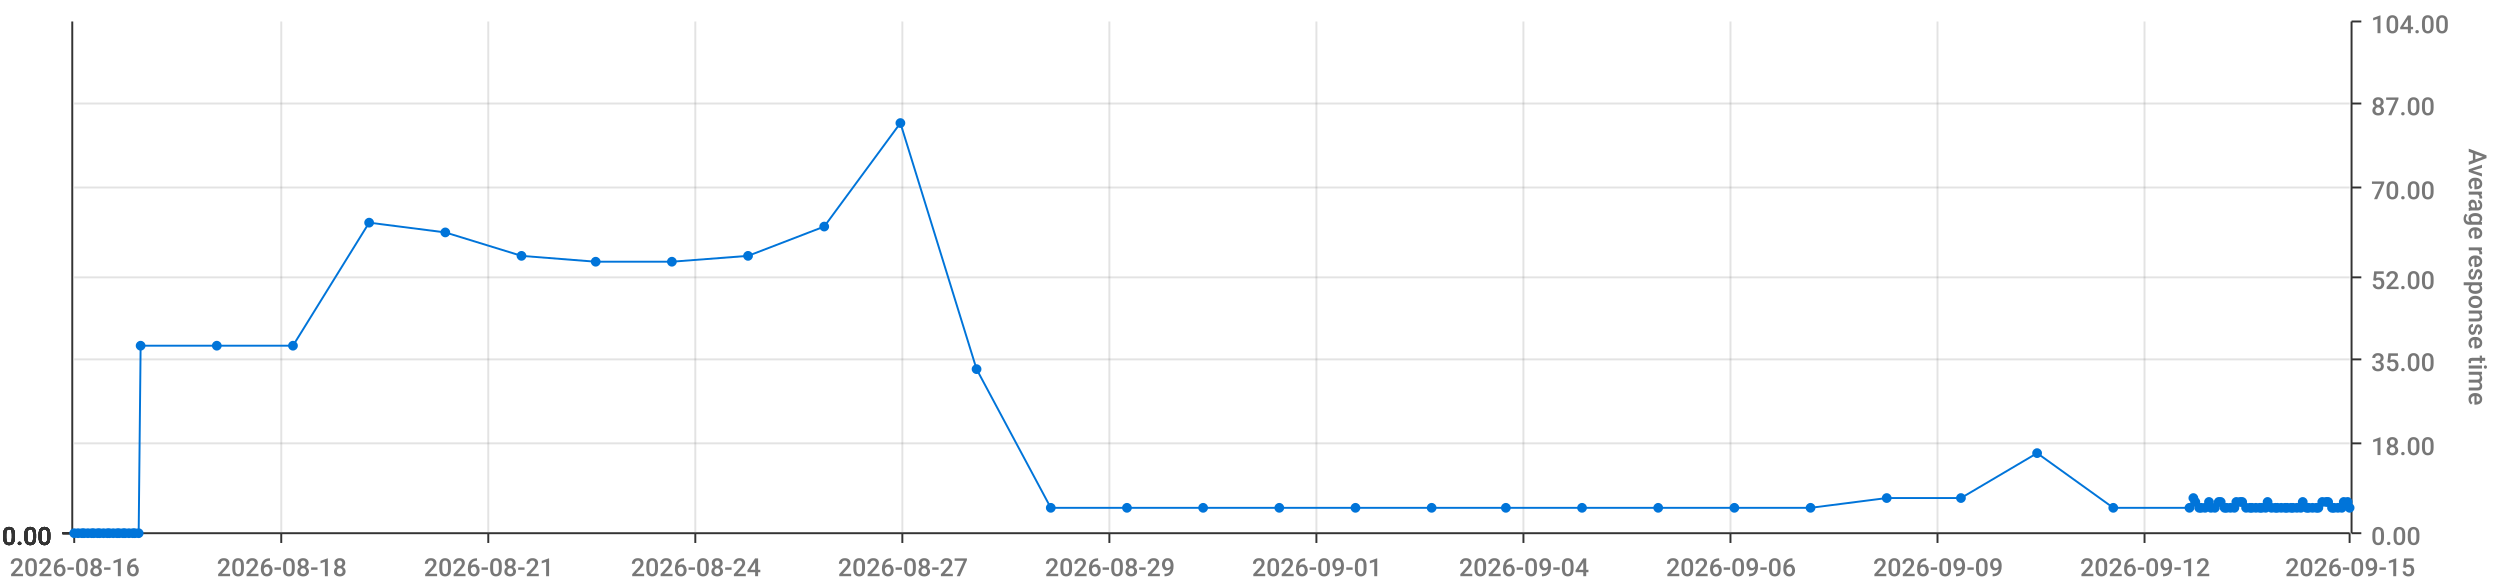
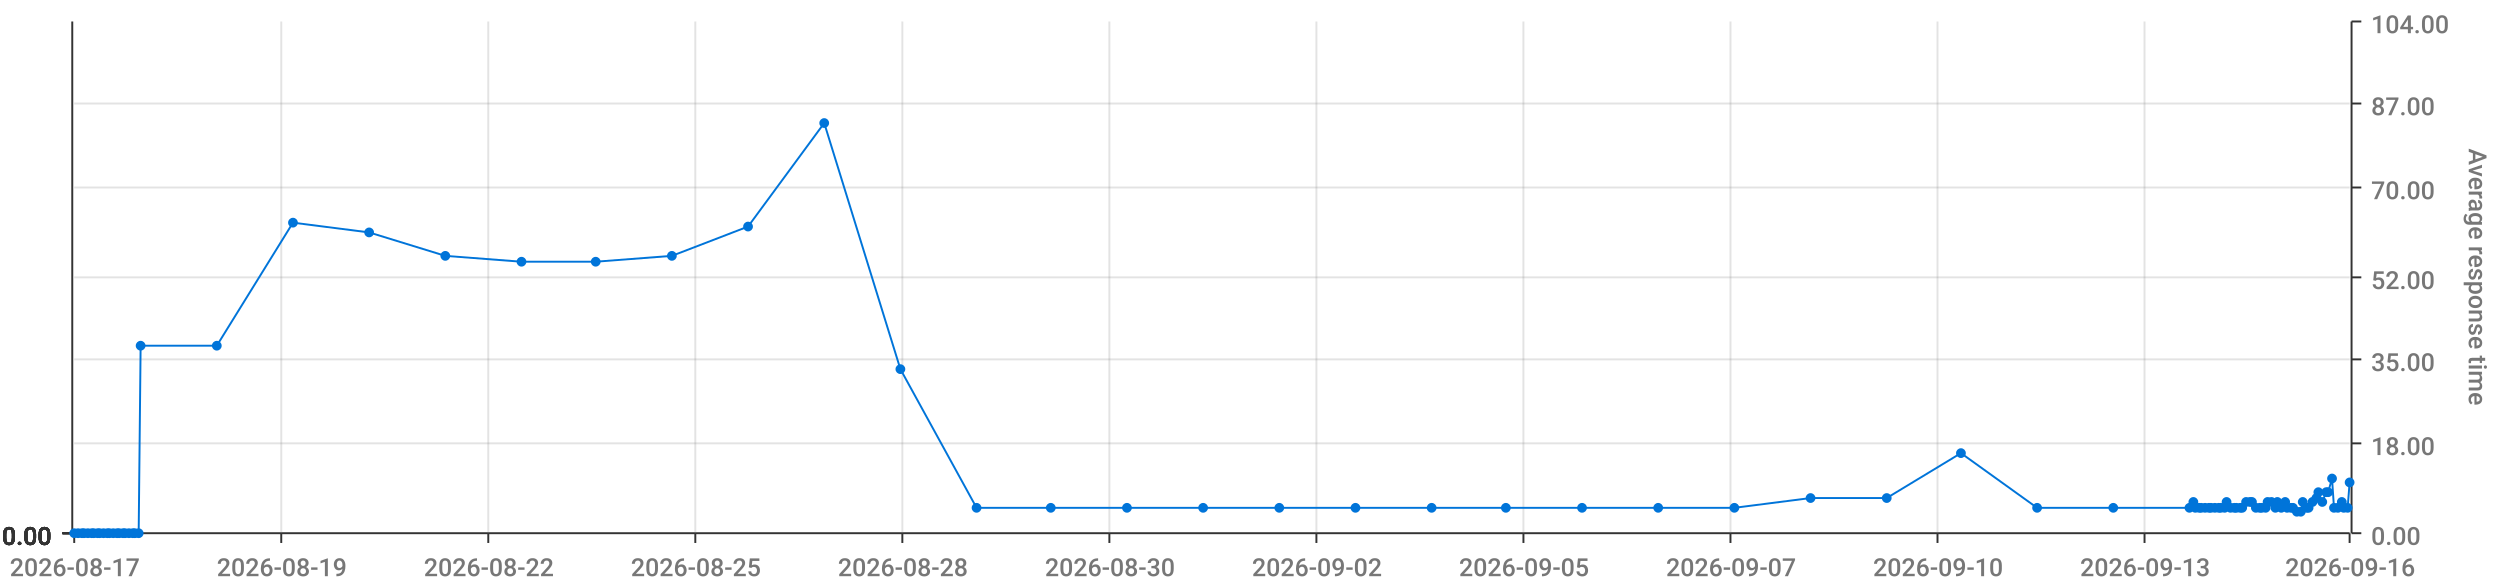
<svg xmlns="http://www.w3.org/2000/svg" viewBox="0 0 1280 300">
  <path d="M 0 0 L 1280 0 L 1280 300 L 0 300 L 0 0" style="stroke-width:0;stroke:rgba(255,255,255,1.0);fill:rgba(255,255,255,0.0)" />
  <path d="M 38 11 L 1203 11 L 1203 273 L 38 273 L 38 11" style="stroke-width:0;stroke:rgba(255,255,255,1.0);fill:rgba(255,255,255,0.0)" />
  <path d="M 38 273 L 1203 273" style="stroke-width:1;stroke:rgba(51,51,51,1.0);fill:rgba(255,255,255,0.0)" />
  <path d="M 38 273 L 38 278" style="stroke-width:1;stroke:rgba(51,51,51,1.0);fill:rgba(255,255,255,0.0)" />
-   <text x="5" y="295" style="stroke-width:0;stroke:none;fill:rgba(119,119,119,1.0);font-size:12.8px;font-family:'Roboto Medium',sans-serif">2026-08-16</text>
+   <text x="5" y="295" style="stroke-width:0;stroke:none;fill:rgba(119,119,119,1.0);font-size:12.8px;font-family:'Roboto Medium',sans-serif">2026-08-17</text>
  <path d="M 144 273 L 144 278" style="stroke-width:1;stroke:rgba(51,51,51,1.0);fill:rgba(255,255,255,0.0)" />
-   <text x="111" y="295" style="stroke-width:0;stroke:none;fill:rgba(119,119,119,1.0);font-size:12.8px;font-family:'Roboto Medium',sans-serif">2026-08-18</text>
+   <text x="111" y="295" style="stroke-width:0;stroke:none;fill:rgba(119,119,119,1.0);font-size:12.8px;font-family:'Roboto Medium',sans-serif">2026-08-19</text>
  <path d="M 250 273 L 250 278" style="stroke-width:1;stroke:rgba(51,51,51,1.0);fill:rgba(255,255,255,0.0)" />
-   <text x="217" y="295" style="stroke-width:0;stroke:none;fill:rgba(119,119,119,1.0);font-size:12.8px;font-family:'Roboto Medium',sans-serif">2026-08-21</text>
+   <text x="217" y="295" style="stroke-width:0;stroke:none;fill:rgba(119,119,119,1.0);font-size:12.8px;font-family:'Roboto Medium',sans-serif">2026-08-22</text>
  <path d="M 356 273 L 356 278" style="stroke-width:1;stroke:rgba(51,51,51,1.0);fill:rgba(255,255,255,0.0)" />
-   <text x="323" y="295" style="stroke-width:0;stroke:none;fill:rgba(119,119,119,1.0);font-size:12.8px;font-family:'Roboto Medium',sans-serif">2026-08-24</text>
+   <text x="323" y="295" style="stroke-width:0;stroke:none;fill:rgba(119,119,119,1.0);font-size:12.8px;font-family:'Roboto Medium',sans-serif">2026-08-25</text>
  <path d="M 462 273 L 462 278" style="stroke-width:1;stroke:rgba(51,51,51,1.0);fill:rgba(255,255,255,0.0)" />
-   <text x="429" y="295" style="stroke-width:0;stroke:none;fill:rgba(119,119,119,1.0);font-size:12.8px;font-family:'Roboto Medium',sans-serif">2026-08-27</text>
+   <text x="429" y="295" style="stroke-width:0;stroke:none;fill:rgba(119,119,119,1.0);font-size:12.8px;font-family:'Roboto Medium',sans-serif">2026-08-28</text>
  <path d="M 568 273 L 568 278" style="stroke-width:1;stroke:rgba(51,51,51,1.0);fill:rgba(255,255,255,0.0)" />
-   <text x="535" y="295" style="stroke-width:0;stroke:none;fill:rgba(119,119,119,1.0);font-size:12.8px;font-family:'Roboto Medium',sans-serif">2026-08-29</text>
+   <text x="535" y="295" style="stroke-width:0;stroke:none;fill:rgba(119,119,119,1.0);font-size:12.8px;font-family:'Roboto Medium',sans-serif">2026-08-30</text>
  <path d="M 674 273 L 674 278" style="stroke-width:1;stroke:rgba(51,51,51,1.0);fill:rgba(255,255,255,0.0)" />
-   <text x="641" y="295" style="stroke-width:0;stroke:none;fill:rgba(119,119,119,1.0);font-size:12.8px;font-family:'Roboto Medium',sans-serif">2026-09-01</text>
+   <text x="641" y="295" style="stroke-width:0;stroke:none;fill:rgba(119,119,119,1.0);font-size:12.8px;font-family:'Roboto Medium',sans-serif">2026-09-02</text>
  <path d="M 780 273 L 780 278" style="stroke-width:1;stroke:rgba(51,51,51,1.0);fill:rgba(255,255,255,0.0)" />
-   <text x="747" y="295" style="stroke-width:0;stroke:none;fill:rgba(119,119,119,1.0);font-size:12.8px;font-family:'Roboto Medium',sans-serif">2026-09-04</text>
+   <text x="747" y="295" style="stroke-width:0;stroke:none;fill:rgba(119,119,119,1.0);font-size:12.8px;font-family:'Roboto Medium',sans-serif">2026-09-05</text>
  <path d="M 886 273 L 886 278" style="stroke-width:1;stroke:rgba(51,51,51,1.0);fill:rgba(255,255,255,0.0)" />
-   <text x="853" y="295" style="stroke-width:0;stroke:none;fill:rgba(119,119,119,1.0);font-size:12.8px;font-family:'Roboto Medium',sans-serif">2026-09-06</text>
+   <text x="853" y="295" style="stroke-width:0;stroke:none;fill:rgba(119,119,119,1.0);font-size:12.8px;font-family:'Roboto Medium',sans-serif">2026-09-07</text>
  <path d="M 992 273 L 992 278" style="stroke-width:1;stroke:rgba(51,51,51,1.0);fill:rgba(255,255,255,0.0)" />
-   <text x="959" y="295" style="stroke-width:0;stroke:none;fill:rgba(119,119,119,1.0);font-size:12.8px;font-family:'Roboto Medium',sans-serif">2026-09-09</text>
+   <text x="959" y="295" style="stroke-width:0;stroke:none;fill:rgba(119,119,119,1.0);font-size:12.8px;font-family:'Roboto Medium',sans-serif">2026-09-10</text>
  <path d="M 1098 273 L 1098 278" style="stroke-width:1;stroke:rgba(51,51,51,1.0);fill:rgba(255,255,255,0.0)" />
-   <text x="1065" y="295" style="stroke-width:0;stroke:none;fill:rgba(119,119,119,1.0);font-size:12.8px;font-family:'Roboto Medium',sans-serif">2026-09-12</text>
+   <text x="1065" y="295" style="stroke-width:0;stroke:none;fill:rgba(119,119,119,1.0);font-size:12.8px;font-family:'Roboto Medium',sans-serif">2026-09-13</text>
  <path d="M 1203 273 L 1203 278" style="stroke-width:1;stroke:rgba(51,51,51,1.0);fill:rgba(255,255,255,0.0)" />
-   <text x="1170" y="295" style="stroke-width:0;stroke:none;fill:rgba(119,119,119,1.0);font-size:12.8px;font-family:'Roboto Medium',sans-serif">2026-09-15</text>
+   <text x="1170" y="295" style="stroke-width:0;stroke:none;fill:rgba(119,119,119,1.0);font-size:12.8px;font-family:'Roboto Medium',sans-serif">2026-09-16</text>
  <path d="M 144 273 L 144 11" style="stroke-width:1;stroke:rgba(119,119,119,0.2);fill:none" />
  <path d="M 250 273 L 250 11" style="stroke-width:1;stroke:rgba(119,119,119,0.2);fill:none" />
  <path d="M 356 273 L 356 11" style="stroke-width:1;stroke:rgba(119,119,119,0.2);fill:none" />
  <path d="M 462 273 L 462 11" style="stroke-width:1;stroke:rgba(119,119,119,0.2);fill:none" />
  <path d="M 568 273 L 568 11" style="stroke-width:1;stroke:rgba(119,119,119,0.2);fill:none" />
  <path d="M 674 273 L 674 11" style="stroke-width:1;stroke:rgba(119,119,119,0.2);fill:none" />
  <path d="M 780 273 L 780 11" style="stroke-width:1;stroke:rgba(119,119,119,0.2);fill:none" />
  <path d="M 886 273 L 886 11" style="stroke-width:1;stroke:rgba(119,119,119,0.2);fill:none" />
  <path d="M 992 273 L 992 11" style="stroke-width:1;stroke:rgba(119,119,119,0.2);fill:none" />
  <path d="M 1098 273 L 1098 11" style="stroke-width:1;stroke:rgba(119,119,119,0.2);fill:none" />
  <path d="M 1204 273 L 1204 11" style="stroke-width:1;stroke:rgba(51,51,51,1.0);fill:rgba(255,255,255,0.0)" />
  <path d="M 1204 273 L 1209 273" style="stroke-width:1;stroke:rgba(51,51,51,1.0);fill:rgba(255,255,255,0.0)" />
  <text x="1214" y="279" style="stroke-width:0;stroke:none;fill:rgba(119,119,119,1.0);font-size:12.8px;font-family:'Roboto Medium',sans-serif">0.00</text>
  <path d="M 1204 227 L 1209 227" style="stroke-width:1;stroke:rgba(51,51,51,1.0);fill:rgba(255,255,255,0.0)" />
  <text x="1214" y="233" style="stroke-width:0;stroke:none;fill:rgba(119,119,119,1.0);font-size:12.8px;font-family:'Roboto Medium',sans-serif">18.00</text>
  <path d="M 1204 184 L 1209 184" style="stroke-width:1;stroke:rgba(51,51,51,1.0);fill:rgba(255,255,255,0.0)" />
  <text x="1214" y="190" style="stroke-width:0;stroke:none;fill:rgba(119,119,119,1.0);font-size:12.8px;font-family:'Roboto Medium',sans-serif">35.00</text>
  <path d="M 1204 142 L 1209 142" style="stroke-width:1;stroke:rgba(51,51,51,1.0);fill:rgba(255,255,255,0.0)" />
  <text x="1214" y="148" style="stroke-width:0;stroke:none;fill:rgba(119,119,119,1.0);font-size:12.8px;font-family:'Roboto Medium',sans-serif">52.00</text>
  <path d="M 1204 96 L 1209 96" style="stroke-width:1;stroke:rgba(51,51,51,1.0);fill:rgba(255,255,255,0.0)" />
  <text x="1214" y="102" style="stroke-width:0;stroke:none;fill:rgba(119,119,119,1.0);font-size:12.8px;font-family:'Roboto Medium',sans-serif">70.00</text>
  <path d="M 1204 53 L 1209 53" style="stroke-width:1;stroke:rgba(51,51,51,1.0);fill:rgba(255,255,255,0.0)" />
  <text x="1214" y="59" style="stroke-width:0;stroke:none;fill:rgba(119,119,119,1.0);font-size:12.8px;font-family:'Roboto Medium',sans-serif">87.00</text>
  <path d="M 1204 11 L 1209 11" style="stroke-width:1;stroke:rgba(51,51,51,1.0);fill:rgba(255,255,255,0.0)" />
  <text x="1214" y="17" style="stroke-width:0;stroke:none;fill:rgba(119,119,119,1.0);font-size:12.8px;font-family:'Roboto Medium',sans-serif">104.00</text>
  <text x="1264" y="76" style="stroke-width:0;stroke:none;fill:rgba(119,119,119,1.0);font-size:12.8px;font-family:'Roboto Medium',sans-serif" transform="rotate(90.00,1264,76)">Average response time</text>
  <path d="M 38 273 L 1203 273" style="stroke-width:0;stroke:rgba(255,255,255,0.0);fill:none" />
  <path d="M 38 227 L 1203 227" style="stroke-width:1;stroke:rgba(119,119,119,0.2);fill:none" />
  <path d="M 38 184 L 1203 184" style="stroke-width:1;stroke:rgba(119,119,119,0.2);fill:none" />
  <path d="M 38 142 L 1203 142" style="stroke-width:1;stroke:rgba(119,119,119,0.2);fill:none" />
  <path d="M 38 96 L 1203 96" style="stroke-width:1;stroke:rgba(119,119,119,0.2);fill:none" />
  <path d="M 38 53 L 1203 53" style="stroke-width:1;stroke:rgba(119,119,119,0.2);fill:none" />
  <path d="M 37 273 L 37 11" style="stroke-width:1;stroke:rgba(51,51,51,1.0);fill:rgba(255,255,255,0.0)" />
  <path d="M 37 273 L 32 273" style="stroke-width:1;stroke:rgba(51,51,51,1.0);fill:rgba(255,255,255,0.0)" />
  <text x="1" y="279" style="stroke-width:0;stroke:none;fill:rgba(51,51,51,1.0);font-size:12.8px;font-family:'Roboto Medium',sans-serif">0.00</text>
  <path d="M 37 273 L 32 273" style="stroke-width:1;stroke:rgba(51,51,51,1.0);fill:rgba(255,255,255,0.0)" />
  <text x="1" y="279" style="stroke-width:0;stroke:none;fill:rgba(51,51,51,1.0);font-size:12.8px;font-family:'Roboto Medium',sans-serif">0.00</text>
  <path d="M 37 273 L 32 273" style="stroke-width:1;stroke:rgba(51,51,51,1.0);fill:rgba(255,255,255,0.0)" />
  <text x="1" y="279" style="stroke-width:0;stroke:none;fill:rgba(51,51,51,1.0);font-size:12.8px;font-family:'Roboto Medium',sans-serif">0.00</text>
  <path d="M 37 273 L 32 273" style="stroke-width:1;stroke:rgba(51,51,51,1.0);fill:rgba(255,255,255,0.0)" />
  <text x="1" y="279" style="stroke-width:0;stroke:none;fill:rgba(51,51,51,1.0);font-size:12.8px;font-family:'Roboto Medium',sans-serif">0.00</text>
  <path d="M 37 273 L 32 273" style="stroke-width:1;stroke:rgba(51,51,51,1.0);fill:rgba(255,255,255,0.0)" />
  <text x="1" y="279" style="stroke-width:0;stroke:none;fill:rgba(51,51,51,1.0);font-size:12.8px;font-family:'Roboto Medium',sans-serif">0.00</text>
  <path d="M 37 273 L 32 273" style="stroke-width:1;stroke:rgba(51,51,51,1.0);fill:rgba(255,255,255,0.0)" />
  <text x="1" y="279" style="stroke-width:0;stroke:none;fill:rgba(51,51,51,1.0);font-size:12.8px;font-family:'Roboto Medium',sans-serif">0.00</text>
  <path d="M 37 273 L 32 273" style="stroke-width:1;stroke:rgba(51,51,51,1.0);fill:rgba(255,255,255,0.0)" />
  <text x="1" y="279" style="stroke-width:0;stroke:none;fill:rgba(51,51,51,1.0);font-size:12.8px;font-family:'Roboto Medium',sans-serif">0.00</text>
  <path d="M 38 273 L 1203 273" style="stroke-width:0;stroke:rgba(255,255,255,0.0);fill:none" />
  <path d="M 38 273 L 1203 273" style="stroke-width:0;stroke:rgba(255,255,255,0.0);fill:none" />
  <path d="M 38 273 L 1203 273" style="stroke-width:0;stroke:rgba(255,255,255,0.0);fill:none" />
  <path d="M 38 273 L 1203 273" style="stroke-width:0;stroke:rgba(255,255,255,0.0);fill:none" />
  <path d="M 38 273 L 1203 273" style="stroke-width:0;stroke:rgba(255,255,255,0.0);fill:none" />
  <path d="M 38 273 L 1203 273" style="stroke-width:0;stroke:rgba(255,255,255,0.0);fill:none" />
-   <path d="M 38 273 L 40 273 L 42 273 L 43 273 L 45 273 L 47 273 L 48 273 L 50 273 L 51 273 L 53 273 L 55 273 L 56 273 L 58 273 L 60 273 L 61 273 L 63 273 L 64 273 L 66 273 L 68 273 L 69 273 L 71 273 L 72 177 L 111 177 L 150 177 L 189 114 L 228 119 L 267 131 L 305 134 L 344 134 L 383 131 L 422 116 L 461 63 L 500 189 L 538 260 L 577 260 L 616 260 L 655 260 L 694 260 L 733 260 L 771 260 L 810 260 L 849 260 L 888 260 L 927 260 L 966 255 L 1004 255 L 1043 232 L 1082 260 L 1121 260 L 1123 255 L 1124 257 L 1126 260 L 1127 260 L 1129 260 L 1131 257 L 1132 260 L 1134 260 L 1136 257 L 1137 257 L 1139 260 L 1140 260 L 1142 260 L 1144 260 L 1145 257 L 1147 257 L 1148 257 L 1150 260 L 1152 260 L 1153 260 L 1155 260 L 1157 260 L 1158 260 L 1160 260 L 1161 257 L 1163 260 L 1165 260 L 1166 260 L 1168 260 L 1170 260 L 1171 260 L 1173 260 L 1174 260 L 1176 260 L 1178 260 L 1179 257 L 1181 260 L 1182 260 L 1184 260 L 1186 260 L 1187 260 L 1189 257 L 1191 257 L 1192 257 L 1194 260 L 1195 260 L 1197 260 L 1199 260 L 1200 257 L 1202 257 L 1203 260" style="stroke-width:1;stroke:rgba(0,116,217,1.0);fill:rgba(255,255,255,0.0)" />
+   <path d="M 38 273 L 40 273 L 42 273 L 43 273 L 45 273 L 47 273 L 48 273 L 50 273 L 51 273 L 53 273 L 55 273 L 56 273 L 58 273 L 60 273 L 61 273 L 63 273 L 64 273 L 66 273 L 68 273 L 69 273 L 71 273 L 72 177 L 111 177 L 150 114 L 189 119 L 228 131 L 267 134 L 305 134 L 344 131 L 383 116 L 422 63 L 461 189 L 500 260 L 538 260 L 577 260 L 616 260 L 655 260 L 694 260 L 733 260 L 771 260 L 810 260 L 849 260 L 888 260 L 927 255 L 966 255 L 1004 232 L 1043 260 L 1082 260 L 1121 260 L 1123 257 L 1124 260 L 1126 260 L 1127 260 L 1129 260 L 1131 260 L 1132 260 L 1134 260 L 1136 260 L 1137 260 L 1139 260 L 1140 257 L 1142 260 L 1144 260 L 1145 260 L 1147 260 L 1148 260 L 1150 257 L 1152 257 L 1153 257 L 1155 260 L 1157 260 L 1158 260 L 1160 260 L 1161 257 L 1163 257 L 1165 260 L 1166 257 L 1168 260 L 1170 257 L 1171 260 L 1173 260 L 1174 260 L 1176 262 L 1178 262 L 1179 257 L 1181 260 L 1182 260 L 1184 257 L 1186 255 L 1187 252 L 1189 257 L 1191 252 L 1192 252 L 1194 245 L 1195 260 L 1197 260 L 1199 257 L 1200 260 L 1202 260 L 1203 247" style="stroke-width:1;stroke:rgba(0,116,217,1.0);fill:rgba(255,255,255,0.0)" />
  <circle cx="38" cy="273" r="2" style="stroke-width:1;stroke:rgba(0,116,217,1.0);fill:rgba(0,116,217,1.0)" />
  <path d="" style="stroke-width:1;stroke:rgba(0,116,217,1.0);fill:rgba(0,116,217,1.0)" />
  <circle cx="40" cy="273" r="2" style="stroke-width:1;stroke:rgba(0,116,217,1.0);fill:rgba(0,116,217,1.0)" />
  <path d="" style="stroke-width:1;stroke:rgba(0,116,217,1.0);fill:rgba(0,116,217,1.0)" />
  <circle cx="42" cy="273" r="2" style="stroke-width:1;stroke:rgba(0,116,217,1.0);fill:rgba(0,116,217,1.0)" />
  <path d="" style="stroke-width:1;stroke:rgba(0,116,217,1.0);fill:rgba(0,116,217,1.0)" />
  <circle cx="43" cy="273" r="2" style="stroke-width:1;stroke:rgba(0,116,217,1.0);fill:rgba(0,116,217,1.0)" />
  <path d="" style="stroke-width:1;stroke:rgba(0,116,217,1.0);fill:rgba(0,116,217,1.0)" />
  <circle cx="45" cy="273" r="2" style="stroke-width:1;stroke:rgba(0,116,217,1.0);fill:rgba(0,116,217,1.0)" />
  <path d="" style="stroke-width:1;stroke:rgba(0,116,217,1.0);fill:rgba(0,116,217,1.0)" />
  <circle cx="47" cy="273" r="2" style="stroke-width:1;stroke:rgba(0,116,217,1.0);fill:rgba(0,116,217,1.0)" />
  <path d="" style="stroke-width:1;stroke:rgba(0,116,217,1.0);fill:rgba(0,116,217,1.0)" />
  <circle cx="48" cy="273" r="2" style="stroke-width:1;stroke:rgba(0,116,217,1.0);fill:rgba(0,116,217,1.0)" />
  <path d="" style="stroke-width:1;stroke:rgba(0,116,217,1.0);fill:rgba(0,116,217,1.0)" />
  <circle cx="50" cy="273" r="2" style="stroke-width:1;stroke:rgba(0,116,217,1.0);fill:rgba(0,116,217,1.0)" />
  <path d="" style="stroke-width:1;stroke:rgba(0,116,217,1.0);fill:rgba(0,116,217,1.0)" />
  <circle cx="51" cy="273" r="2" style="stroke-width:1;stroke:rgba(0,116,217,1.0);fill:rgba(0,116,217,1.0)" />
  <path d="" style="stroke-width:1;stroke:rgba(0,116,217,1.0);fill:rgba(0,116,217,1.0)" />
  <circle cx="53" cy="273" r="2" style="stroke-width:1;stroke:rgba(0,116,217,1.0);fill:rgba(0,116,217,1.0)" />
  <path d="" style="stroke-width:1;stroke:rgba(0,116,217,1.0);fill:rgba(0,116,217,1.0)" />
  <circle cx="55" cy="273" r="2" style="stroke-width:1;stroke:rgba(0,116,217,1.0);fill:rgba(0,116,217,1.0)" />
  <path d="" style="stroke-width:1;stroke:rgba(0,116,217,1.0);fill:rgba(0,116,217,1.0)" />
  <circle cx="56" cy="273" r="2" style="stroke-width:1;stroke:rgba(0,116,217,1.0);fill:rgba(0,116,217,1.0)" />
  <path d="" style="stroke-width:1;stroke:rgba(0,116,217,1.0);fill:rgba(0,116,217,1.0)" />
  <circle cx="58" cy="273" r="2" style="stroke-width:1;stroke:rgba(0,116,217,1.0);fill:rgba(0,116,217,1.0)" />
  <path d="" style="stroke-width:1;stroke:rgba(0,116,217,1.0);fill:rgba(0,116,217,1.0)" />
  <circle cx="60" cy="273" r="2" style="stroke-width:1;stroke:rgba(0,116,217,1.0);fill:rgba(0,116,217,1.0)" />
  <path d="" style="stroke-width:1;stroke:rgba(0,116,217,1.0);fill:rgba(0,116,217,1.0)" />
  <circle cx="61" cy="273" r="2" style="stroke-width:1;stroke:rgba(0,116,217,1.0);fill:rgba(0,116,217,1.0)" />
  <path d="" style="stroke-width:1;stroke:rgba(0,116,217,1.0);fill:rgba(0,116,217,1.0)" />
  <circle cx="63" cy="273" r="2" style="stroke-width:1;stroke:rgba(0,116,217,1.0);fill:rgba(0,116,217,1.0)" />
  <path d="" style="stroke-width:1;stroke:rgba(0,116,217,1.0);fill:rgba(0,116,217,1.0)" />
  <circle cx="64" cy="273" r="2" style="stroke-width:1;stroke:rgba(0,116,217,1.0);fill:rgba(0,116,217,1.0)" />
  <path d="" style="stroke-width:1;stroke:rgba(0,116,217,1.0);fill:rgba(0,116,217,1.0)" />
  <circle cx="66" cy="273" r="2" style="stroke-width:1;stroke:rgba(0,116,217,1.0);fill:rgba(0,116,217,1.0)" />
  <path d="" style="stroke-width:1;stroke:rgba(0,116,217,1.0);fill:rgba(0,116,217,1.0)" />
  <circle cx="68" cy="273" r="2" style="stroke-width:1;stroke:rgba(0,116,217,1.0);fill:rgba(0,116,217,1.0)" />
  <path d="" style="stroke-width:1;stroke:rgba(0,116,217,1.0);fill:rgba(0,116,217,1.0)" />
  <circle cx="69" cy="273" r="2" style="stroke-width:1;stroke:rgba(0,116,217,1.0);fill:rgba(0,116,217,1.0)" />
  <path d="" style="stroke-width:1;stroke:rgba(0,116,217,1.0);fill:rgba(0,116,217,1.0)" />
  <circle cx="71" cy="273" r="2" style="stroke-width:1;stroke:rgba(0,116,217,1.0);fill:rgba(0,116,217,1.0)" />
  <path d="" style="stroke-width:1;stroke:rgba(0,116,217,1.0);fill:rgba(0,116,217,1.0)" />
  <circle cx="72" cy="177" r="2" style="stroke-width:1;stroke:rgba(0,116,217,1.0);fill:rgba(0,116,217,1.0)" />
  <path d="" style="stroke-width:1;stroke:rgba(0,116,217,1.0);fill:rgba(0,116,217,1.0)" />
  <circle cx="111" cy="177" r="2" style="stroke-width:1;stroke:rgba(0,116,217,1.0);fill:rgba(0,116,217,1.0)" />
  <path d="" style="stroke-width:1;stroke:rgba(0,116,217,1.0);fill:rgba(0,116,217,1.0)" />
-   <circle cx="150" cy="177" r="2" style="stroke-width:1;stroke:rgba(0,116,217,1.0);fill:rgba(0,116,217,1.0)" />
-   <path d="" style="stroke-width:1;stroke:rgba(0,116,217,1.0);fill:rgba(0,116,217,1.0)" />
-   <circle cx="189" cy="114" r="2" style="stroke-width:1;stroke:rgba(0,116,217,1.0);fill:rgba(0,116,217,1.0)" />
-   <path d="" style="stroke-width:1;stroke:rgba(0,116,217,1.0);fill:rgba(0,116,217,1.0)" />
-   <circle cx="228" cy="119" r="2" style="stroke-width:1;stroke:rgba(0,116,217,1.0);fill:rgba(0,116,217,1.0)" />
-   <path d="" style="stroke-width:1;stroke:rgba(0,116,217,1.0);fill:rgba(0,116,217,1.0)" />
-   <circle cx="267" cy="131" r="2" style="stroke-width:1;stroke:rgba(0,116,217,1.0);fill:rgba(0,116,217,1.0)" />
+   <circle cx="150" cy="114" r="2" style="stroke-width:1;stroke:rgba(0,116,217,1.0);fill:rgba(0,116,217,1.0)" />
+   <path d="" style="stroke-width:1;stroke:rgba(0,116,217,1.0);fill:rgba(0,116,217,1.0)" />
+   <circle cx="189" cy="119" r="2" style="stroke-width:1;stroke:rgba(0,116,217,1.0);fill:rgba(0,116,217,1.0)" />
+   <path d="" style="stroke-width:1;stroke:rgba(0,116,217,1.0);fill:rgba(0,116,217,1.0)" />
+   <circle cx="228" cy="131" r="2" style="stroke-width:1;stroke:rgba(0,116,217,1.0);fill:rgba(0,116,217,1.0)" />
+   <path d="" style="stroke-width:1;stroke:rgba(0,116,217,1.0);fill:rgba(0,116,217,1.0)" />
+   <circle cx="267" cy="134" r="2" style="stroke-width:1;stroke:rgba(0,116,217,1.0);fill:rgba(0,116,217,1.0)" />
  <path d="" style="stroke-width:1;stroke:rgba(0,116,217,1.0);fill:rgba(0,116,217,1.0)" />
  <circle cx="305" cy="134" r="2" style="stroke-width:1;stroke:rgba(0,116,217,1.0);fill:rgba(0,116,217,1.0)" />
  <path d="" style="stroke-width:1;stroke:rgba(0,116,217,1.0);fill:rgba(0,116,217,1.0)" />
-   <circle cx="344" cy="134" r="2" style="stroke-width:1;stroke:rgba(0,116,217,1.0);fill:rgba(0,116,217,1.0)" />
-   <path d="" style="stroke-width:1;stroke:rgba(0,116,217,1.0);fill:rgba(0,116,217,1.0)" />
-   <circle cx="383" cy="131" r="2" style="stroke-width:1;stroke:rgba(0,116,217,1.0);fill:rgba(0,116,217,1.0)" />
-   <path d="" style="stroke-width:1;stroke:rgba(0,116,217,1.0);fill:rgba(0,116,217,1.0)" />
-   <circle cx="422" cy="116" r="2" style="stroke-width:1;stroke:rgba(0,116,217,1.0);fill:rgba(0,116,217,1.0)" />
-   <path d="" style="stroke-width:1;stroke:rgba(0,116,217,1.0);fill:rgba(0,116,217,1.0)" />
-   <circle cx="461" cy="63" r="2" style="stroke-width:1;stroke:rgba(0,116,217,1.0);fill:rgba(0,116,217,1.0)" />
-   <path d="" style="stroke-width:1;stroke:rgba(0,116,217,1.0);fill:rgba(0,116,217,1.0)" />
-   <circle cx="500" cy="189" r="2" style="stroke-width:1;stroke:rgba(0,116,217,1.0);fill:rgba(0,116,217,1.0)" />
+   <circle cx="344" cy="131" r="2" style="stroke-width:1;stroke:rgba(0,116,217,1.0);fill:rgba(0,116,217,1.0)" />
+   <path d="" style="stroke-width:1;stroke:rgba(0,116,217,1.0);fill:rgba(0,116,217,1.0)" />
+   <circle cx="383" cy="116" r="2" style="stroke-width:1;stroke:rgba(0,116,217,1.0);fill:rgba(0,116,217,1.0)" />
+   <path d="" style="stroke-width:1;stroke:rgba(0,116,217,1.0);fill:rgba(0,116,217,1.0)" />
+   <circle cx="422" cy="63" r="2" style="stroke-width:1;stroke:rgba(0,116,217,1.0);fill:rgba(0,116,217,1.0)" />
+   <path d="" style="stroke-width:1;stroke:rgba(0,116,217,1.0);fill:rgba(0,116,217,1.0)" />
+   <circle cx="461" cy="189" r="2" style="stroke-width:1;stroke:rgba(0,116,217,1.0);fill:rgba(0,116,217,1.0)" />
+   <path d="" style="stroke-width:1;stroke:rgba(0,116,217,1.0);fill:rgba(0,116,217,1.0)" />
+   <circle cx="500" cy="260" r="2" style="stroke-width:1;stroke:rgba(0,116,217,1.0);fill:rgba(0,116,217,1.0)" />
  <path d="" style="stroke-width:1;stroke:rgba(0,116,217,1.0);fill:rgba(0,116,217,1.0)" />
  <circle cx="538" cy="260" r="2" style="stroke-width:1;stroke:rgba(0,116,217,1.0);fill:rgba(0,116,217,1.0)" />
  <path d="" style="stroke-width:1;stroke:rgba(0,116,217,1.0);fill:rgba(0,116,217,1.0)" />
  <circle cx="577" cy="260" r="2" style="stroke-width:1;stroke:rgba(0,116,217,1.0);fill:rgba(0,116,217,1.0)" />
  <path d="" style="stroke-width:1;stroke:rgba(0,116,217,1.0);fill:rgba(0,116,217,1.0)" />
  <circle cx="616" cy="260" r="2" style="stroke-width:1;stroke:rgba(0,116,217,1.0);fill:rgba(0,116,217,1.0)" />
  <path d="" style="stroke-width:1;stroke:rgba(0,116,217,1.0);fill:rgba(0,116,217,1.0)" />
  <circle cx="655" cy="260" r="2" style="stroke-width:1;stroke:rgba(0,116,217,1.0);fill:rgba(0,116,217,1.0)" />
  <path d="" style="stroke-width:1;stroke:rgba(0,116,217,1.0);fill:rgba(0,116,217,1.0)" />
  <circle cx="694" cy="260" r="2" style="stroke-width:1;stroke:rgba(0,116,217,1.0);fill:rgba(0,116,217,1.0)" />
  <path d="" style="stroke-width:1;stroke:rgba(0,116,217,1.0);fill:rgba(0,116,217,1.0)" />
  <circle cx="733" cy="260" r="2" style="stroke-width:1;stroke:rgba(0,116,217,1.0);fill:rgba(0,116,217,1.0)" />
  <path d="" style="stroke-width:1;stroke:rgba(0,116,217,1.0);fill:rgba(0,116,217,1.0)" />
  <circle cx="771" cy="260" r="2" style="stroke-width:1;stroke:rgba(0,116,217,1.0);fill:rgba(0,116,217,1.0)" />
  <path d="" style="stroke-width:1;stroke:rgba(0,116,217,1.0);fill:rgba(0,116,217,1.0)" />
  <circle cx="810" cy="260" r="2" style="stroke-width:1;stroke:rgba(0,116,217,1.0);fill:rgba(0,116,217,1.0)" />
  <path d="" style="stroke-width:1;stroke:rgba(0,116,217,1.0);fill:rgba(0,116,217,1.0)" />
  <circle cx="849" cy="260" r="2" style="stroke-width:1;stroke:rgba(0,116,217,1.0);fill:rgba(0,116,217,1.0)" />
  <path d="" style="stroke-width:1;stroke:rgba(0,116,217,1.0);fill:rgba(0,116,217,1.0)" />
  <circle cx="888" cy="260" r="2" style="stroke-width:1;stroke:rgba(0,116,217,1.0);fill:rgba(0,116,217,1.0)" />
  <path d="" style="stroke-width:1;stroke:rgba(0,116,217,1.0);fill:rgba(0,116,217,1.0)" />
-   <circle cx="927" cy="260" r="2" style="stroke-width:1;stroke:rgba(0,116,217,1.0);fill:rgba(0,116,217,1.0)" />
+   <circle cx="927" cy="255" r="2" style="stroke-width:1;stroke:rgba(0,116,217,1.0);fill:rgba(0,116,217,1.0)" />
  <path d="" style="stroke-width:1;stroke:rgba(0,116,217,1.0);fill:rgba(0,116,217,1.0)" />
  <circle cx="966" cy="255" r="2" style="stroke-width:1;stroke:rgba(0,116,217,1.0);fill:rgba(0,116,217,1.0)" />
  <path d="" style="stroke-width:1;stroke:rgba(0,116,217,1.0);fill:rgba(0,116,217,1.0)" />
-   <circle cx="1004" cy="255" r="2" style="stroke-width:1;stroke:rgba(0,116,217,1.0);fill:rgba(0,116,217,1.0)" />
-   <path d="" style="stroke-width:1;stroke:rgba(0,116,217,1.0);fill:rgba(0,116,217,1.0)" />
-   <circle cx="1043" cy="232" r="2" style="stroke-width:1;stroke:rgba(0,116,217,1.0);fill:rgba(0,116,217,1.0)" />
+   <circle cx="1004" cy="232" r="2" style="stroke-width:1;stroke:rgba(0,116,217,1.0);fill:rgba(0,116,217,1.0)" />
+   <path d="" style="stroke-width:1;stroke:rgba(0,116,217,1.0);fill:rgba(0,116,217,1.0)" />
+   <circle cx="1043" cy="260" r="2" style="stroke-width:1;stroke:rgba(0,116,217,1.0);fill:rgba(0,116,217,1.0)" />
  <path d="" style="stroke-width:1;stroke:rgba(0,116,217,1.0);fill:rgba(0,116,217,1.0)" />
  <circle cx="1082" cy="260" r="2" style="stroke-width:1;stroke:rgba(0,116,217,1.0);fill:rgba(0,116,217,1.0)" />
  <path d="" style="stroke-width:1;stroke:rgba(0,116,217,1.0);fill:rgba(0,116,217,1.0)" />
  <circle cx="1121" cy="260" r="2" style="stroke-width:1;stroke:rgba(0,116,217,1.0);fill:rgba(0,116,217,1.0)" />
  <path d="" style="stroke-width:1;stroke:rgba(0,116,217,1.0);fill:rgba(0,116,217,1.0)" />
-   <circle cx="1123" cy="255" r="2" style="stroke-width:1;stroke:rgba(0,116,217,1.0);fill:rgba(0,116,217,1.0)" />
-   <path d="" style="stroke-width:1;stroke:rgba(0,116,217,1.0);fill:rgba(0,116,217,1.0)" />
-   <circle cx="1124" cy="257" r="2" style="stroke-width:1;stroke:rgba(0,116,217,1.0);fill:rgba(0,116,217,1.0)" />
+   <circle cx="1123" cy="257" r="2" style="stroke-width:1;stroke:rgba(0,116,217,1.0);fill:rgba(0,116,217,1.0)" />
+   <path d="" style="stroke-width:1;stroke:rgba(0,116,217,1.0);fill:rgba(0,116,217,1.0)" />
+   <circle cx="1124" cy="260" r="2" style="stroke-width:1;stroke:rgba(0,116,217,1.0);fill:rgba(0,116,217,1.0)" />
  <path d="" style="stroke-width:1;stroke:rgba(0,116,217,1.0);fill:rgba(0,116,217,1.0)" />
  <circle cx="1126" cy="260" r="2" style="stroke-width:1;stroke:rgba(0,116,217,1.0);fill:rgba(0,116,217,1.0)" />
  <path d="" style="stroke-width:1;stroke:rgba(0,116,217,1.0);fill:rgba(0,116,217,1.0)" />
  <circle cx="1127" cy="260" r="2" style="stroke-width:1;stroke:rgba(0,116,217,1.0);fill:rgba(0,116,217,1.0)" />
  <path d="" style="stroke-width:1;stroke:rgba(0,116,217,1.0);fill:rgba(0,116,217,1.0)" />
  <circle cx="1129" cy="260" r="2" style="stroke-width:1;stroke:rgba(0,116,217,1.0);fill:rgba(0,116,217,1.0)" />
  <path d="" style="stroke-width:1;stroke:rgba(0,116,217,1.0);fill:rgba(0,116,217,1.0)" />
-   <circle cx="1131" cy="257" r="2" style="stroke-width:1;stroke:rgba(0,116,217,1.0);fill:rgba(0,116,217,1.0)" />
+   <circle cx="1131" cy="260" r="2" style="stroke-width:1;stroke:rgba(0,116,217,1.0);fill:rgba(0,116,217,1.0)" />
  <path d="" style="stroke-width:1;stroke:rgba(0,116,217,1.0);fill:rgba(0,116,217,1.0)" />
  <circle cx="1132" cy="260" r="2" style="stroke-width:1;stroke:rgba(0,116,217,1.0);fill:rgba(0,116,217,1.0)" />
  <path d="" style="stroke-width:1;stroke:rgba(0,116,217,1.0);fill:rgba(0,116,217,1.0)" />
  <circle cx="1134" cy="260" r="2" style="stroke-width:1;stroke:rgba(0,116,217,1.0);fill:rgba(0,116,217,1.0)" />
  <path d="" style="stroke-width:1;stroke:rgba(0,116,217,1.0);fill:rgba(0,116,217,1.0)" />
-   <circle cx="1136" cy="257" r="2" style="stroke-width:1;stroke:rgba(0,116,217,1.0);fill:rgba(0,116,217,1.0)" />
-   <path d="" style="stroke-width:1;stroke:rgba(0,116,217,1.0);fill:rgba(0,116,217,1.0)" />
-   <circle cx="1137" cy="257" r="2" style="stroke-width:1;stroke:rgba(0,116,217,1.0);fill:rgba(0,116,217,1.0)" />
+   <circle cx="1136" cy="260" r="2" style="stroke-width:1;stroke:rgba(0,116,217,1.0);fill:rgba(0,116,217,1.0)" />
+   <path d="" style="stroke-width:1;stroke:rgba(0,116,217,1.0);fill:rgba(0,116,217,1.0)" />
+   <circle cx="1137" cy="260" r="2" style="stroke-width:1;stroke:rgba(0,116,217,1.0);fill:rgba(0,116,217,1.0)" />
  <path d="" style="stroke-width:1;stroke:rgba(0,116,217,1.0);fill:rgba(0,116,217,1.0)" />
  <circle cx="1139" cy="260" r="2" style="stroke-width:1;stroke:rgba(0,116,217,1.0);fill:rgba(0,116,217,1.0)" />
  <path d="" style="stroke-width:1;stroke:rgba(0,116,217,1.0);fill:rgba(0,116,217,1.0)" />
-   <circle cx="1140" cy="260" r="2" style="stroke-width:1;stroke:rgba(0,116,217,1.0);fill:rgba(0,116,217,1.0)" />
+   <circle cx="1140" cy="257" r="2" style="stroke-width:1;stroke:rgba(0,116,217,1.0);fill:rgba(0,116,217,1.0)" />
  <path d="" style="stroke-width:1;stroke:rgba(0,116,217,1.0);fill:rgba(0,116,217,1.0)" />
  <circle cx="1142" cy="260" r="2" style="stroke-width:1;stroke:rgba(0,116,217,1.0);fill:rgba(0,116,217,1.0)" />
  <path d="" style="stroke-width:1;stroke:rgba(0,116,217,1.0);fill:rgba(0,116,217,1.0)" />
  <circle cx="1144" cy="260" r="2" style="stroke-width:1;stroke:rgba(0,116,217,1.0);fill:rgba(0,116,217,1.0)" />
  <path d="" style="stroke-width:1;stroke:rgba(0,116,217,1.0);fill:rgba(0,116,217,1.0)" />
-   <circle cx="1145" cy="257" r="2" style="stroke-width:1;stroke:rgba(0,116,217,1.0);fill:rgba(0,116,217,1.0)" />
-   <path d="" style="stroke-width:1;stroke:rgba(0,116,217,1.0);fill:rgba(0,116,217,1.0)" />
-   <circle cx="1147" cy="257" r="2" style="stroke-width:1;stroke:rgba(0,116,217,1.0);fill:rgba(0,116,217,1.0)" />
-   <path d="" style="stroke-width:1;stroke:rgba(0,116,217,1.0);fill:rgba(0,116,217,1.0)" />
-   <circle cx="1148" cy="257" r="2" style="stroke-width:1;stroke:rgba(0,116,217,1.0);fill:rgba(0,116,217,1.0)" />
-   <path d="" style="stroke-width:1;stroke:rgba(0,116,217,1.0);fill:rgba(0,116,217,1.0)" />
-   <circle cx="1150" cy="260" r="2" style="stroke-width:1;stroke:rgba(0,116,217,1.0);fill:rgba(0,116,217,1.0)" />
-   <path d="" style="stroke-width:1;stroke:rgba(0,116,217,1.0);fill:rgba(0,116,217,1.0)" />
-   <circle cx="1152" cy="260" r="2" style="stroke-width:1;stroke:rgba(0,116,217,1.0);fill:rgba(0,116,217,1.0)" />
-   <path d="" style="stroke-width:1;stroke:rgba(0,116,217,1.0);fill:rgba(0,116,217,1.0)" />
-   <circle cx="1153" cy="260" r="2" style="stroke-width:1;stroke:rgba(0,116,217,1.0);fill:rgba(0,116,217,1.0)" />
+   <circle cx="1145" cy="260" r="2" style="stroke-width:1;stroke:rgba(0,116,217,1.0);fill:rgba(0,116,217,1.0)" />
+   <path d="" style="stroke-width:1;stroke:rgba(0,116,217,1.0);fill:rgba(0,116,217,1.0)" />
+   <circle cx="1147" cy="260" r="2" style="stroke-width:1;stroke:rgba(0,116,217,1.0);fill:rgba(0,116,217,1.0)" />
+   <path d="" style="stroke-width:1;stroke:rgba(0,116,217,1.0);fill:rgba(0,116,217,1.0)" />
+   <circle cx="1148" cy="260" r="2" style="stroke-width:1;stroke:rgba(0,116,217,1.0);fill:rgba(0,116,217,1.0)" />
+   <path d="" style="stroke-width:1;stroke:rgba(0,116,217,1.0);fill:rgba(0,116,217,1.0)" />
+   <circle cx="1150" cy="257" r="2" style="stroke-width:1;stroke:rgba(0,116,217,1.0);fill:rgba(0,116,217,1.0)" />
+   <path d="" style="stroke-width:1;stroke:rgba(0,116,217,1.0);fill:rgba(0,116,217,1.0)" />
+   <circle cx="1152" cy="257" r="2" style="stroke-width:1;stroke:rgba(0,116,217,1.0);fill:rgba(0,116,217,1.0)" />
+   <path d="" style="stroke-width:1;stroke:rgba(0,116,217,1.0);fill:rgba(0,116,217,1.0)" />
+   <circle cx="1153" cy="257" r="2" style="stroke-width:1;stroke:rgba(0,116,217,1.0);fill:rgba(0,116,217,1.0)" />
  <path d="" style="stroke-width:1;stroke:rgba(0,116,217,1.0);fill:rgba(0,116,217,1.0)" />
  <circle cx="1155" cy="260" r="2" style="stroke-width:1;stroke:rgba(0,116,217,1.0);fill:rgba(0,116,217,1.0)" />
  <path d="" style="stroke-width:1;stroke:rgba(0,116,217,1.0);fill:rgba(0,116,217,1.0)" />
  <circle cx="1157" cy="260" r="2" style="stroke-width:1;stroke:rgba(0,116,217,1.0);fill:rgba(0,116,217,1.0)" />
  <path d="" style="stroke-width:1;stroke:rgba(0,116,217,1.0);fill:rgba(0,116,217,1.0)" />
  <circle cx="1158" cy="260" r="2" style="stroke-width:1;stroke:rgba(0,116,217,1.0);fill:rgba(0,116,217,1.0)" />
  <path d="" style="stroke-width:1;stroke:rgba(0,116,217,1.0);fill:rgba(0,116,217,1.0)" />
  <circle cx="1160" cy="260" r="2" style="stroke-width:1;stroke:rgba(0,116,217,1.0);fill:rgba(0,116,217,1.0)" />
  <path d="" style="stroke-width:1;stroke:rgba(0,116,217,1.0);fill:rgba(0,116,217,1.0)" />
  <circle cx="1161" cy="257" r="2" style="stroke-width:1;stroke:rgba(0,116,217,1.0);fill:rgba(0,116,217,1.0)" />
  <path d="" style="stroke-width:1;stroke:rgba(0,116,217,1.0);fill:rgba(0,116,217,1.0)" />
-   <circle cx="1163" cy="260" r="2" style="stroke-width:1;stroke:rgba(0,116,217,1.0);fill:rgba(0,116,217,1.0)" />
+   <circle cx="1163" cy="257" r="2" style="stroke-width:1;stroke:rgba(0,116,217,1.0);fill:rgba(0,116,217,1.0)" />
  <path d="" style="stroke-width:1;stroke:rgba(0,116,217,1.0);fill:rgba(0,116,217,1.0)" />
  <circle cx="1165" cy="260" r="2" style="stroke-width:1;stroke:rgba(0,116,217,1.0);fill:rgba(0,116,217,1.0)" />
  <path d="" style="stroke-width:1;stroke:rgba(0,116,217,1.0);fill:rgba(0,116,217,1.0)" />
-   <circle cx="1166" cy="260" r="2" style="stroke-width:1;stroke:rgba(0,116,217,1.0);fill:rgba(0,116,217,1.0)" />
+   <circle cx="1166" cy="257" r="2" style="stroke-width:1;stroke:rgba(0,116,217,1.0);fill:rgba(0,116,217,1.0)" />
  <path d="" style="stroke-width:1;stroke:rgba(0,116,217,1.0);fill:rgba(0,116,217,1.0)" />
  <circle cx="1168" cy="260" r="2" style="stroke-width:1;stroke:rgba(0,116,217,1.0);fill:rgba(0,116,217,1.0)" />
  <path d="" style="stroke-width:1;stroke:rgba(0,116,217,1.0);fill:rgba(0,116,217,1.0)" />
-   <circle cx="1170" cy="260" r="2" style="stroke-width:1;stroke:rgba(0,116,217,1.0);fill:rgba(0,116,217,1.0)" />
+   <circle cx="1170" cy="257" r="2" style="stroke-width:1;stroke:rgba(0,116,217,1.0);fill:rgba(0,116,217,1.0)" />
  <path d="" style="stroke-width:1;stroke:rgba(0,116,217,1.0);fill:rgba(0,116,217,1.0)" />
  <circle cx="1171" cy="260" r="2" style="stroke-width:1;stroke:rgba(0,116,217,1.0);fill:rgba(0,116,217,1.0)" />
  <path d="" style="stroke-width:1;stroke:rgba(0,116,217,1.0);fill:rgba(0,116,217,1.0)" />
  <circle cx="1173" cy="260" r="2" style="stroke-width:1;stroke:rgba(0,116,217,1.0);fill:rgba(0,116,217,1.0)" />
  <path d="" style="stroke-width:1;stroke:rgba(0,116,217,1.0);fill:rgba(0,116,217,1.0)" />
  <circle cx="1174" cy="260" r="2" style="stroke-width:1;stroke:rgba(0,116,217,1.0);fill:rgba(0,116,217,1.0)" />
  <path d="" style="stroke-width:1;stroke:rgba(0,116,217,1.0);fill:rgba(0,116,217,1.0)" />
-   <circle cx="1176" cy="260" r="2" style="stroke-width:1;stroke:rgba(0,116,217,1.0);fill:rgba(0,116,217,1.0)" />
-   <path d="" style="stroke-width:1;stroke:rgba(0,116,217,1.0);fill:rgba(0,116,217,1.0)" />
-   <circle cx="1178" cy="260" r="2" style="stroke-width:1;stroke:rgba(0,116,217,1.0);fill:rgba(0,116,217,1.0)" />
+   <circle cx="1176" cy="262" r="2" style="stroke-width:1;stroke:rgba(0,116,217,1.0);fill:rgba(0,116,217,1.0)" />
+   <path d="" style="stroke-width:1;stroke:rgba(0,116,217,1.0);fill:rgba(0,116,217,1.0)" />
+   <circle cx="1178" cy="262" r="2" style="stroke-width:1;stroke:rgba(0,116,217,1.0);fill:rgba(0,116,217,1.0)" />
  <path d="" style="stroke-width:1;stroke:rgba(0,116,217,1.0);fill:rgba(0,116,217,1.0)" />
  <circle cx="1179" cy="257" r="2" style="stroke-width:1;stroke:rgba(0,116,217,1.0);fill:rgba(0,116,217,1.0)" />
  <path d="" style="stroke-width:1;stroke:rgba(0,116,217,1.0);fill:rgba(0,116,217,1.0)" />
  <circle cx="1181" cy="260" r="2" style="stroke-width:1;stroke:rgba(0,116,217,1.0);fill:rgba(0,116,217,1.0)" />
  <path d="" style="stroke-width:1;stroke:rgba(0,116,217,1.0);fill:rgba(0,116,217,1.0)" />
  <circle cx="1182" cy="260" r="2" style="stroke-width:1;stroke:rgba(0,116,217,1.0);fill:rgba(0,116,217,1.0)" />
  <path d="" style="stroke-width:1;stroke:rgba(0,116,217,1.0);fill:rgba(0,116,217,1.0)" />
-   <circle cx="1184" cy="260" r="2" style="stroke-width:1;stroke:rgba(0,116,217,1.0);fill:rgba(0,116,217,1.0)" />
-   <path d="" style="stroke-width:1;stroke:rgba(0,116,217,1.0);fill:rgba(0,116,217,1.0)" />
-   <circle cx="1186" cy="260" r="2" style="stroke-width:1;stroke:rgba(0,116,217,1.0);fill:rgba(0,116,217,1.0)" />
-   <path d="" style="stroke-width:1;stroke:rgba(0,116,217,1.0);fill:rgba(0,116,217,1.0)" />
-   <circle cx="1187" cy="260" r="2" style="stroke-width:1;stroke:rgba(0,116,217,1.0);fill:rgba(0,116,217,1.0)" />
+   <circle cx="1184" cy="257" r="2" style="stroke-width:1;stroke:rgba(0,116,217,1.0);fill:rgba(0,116,217,1.0)" />
+   <path d="" style="stroke-width:1;stroke:rgba(0,116,217,1.0);fill:rgba(0,116,217,1.0)" />
+   <circle cx="1186" cy="255" r="2" style="stroke-width:1;stroke:rgba(0,116,217,1.0);fill:rgba(0,116,217,1.0)" />
+   <path d="" style="stroke-width:1;stroke:rgba(0,116,217,1.0);fill:rgba(0,116,217,1.0)" />
+   <circle cx="1187" cy="252" r="2" style="stroke-width:1;stroke:rgba(0,116,217,1.0);fill:rgba(0,116,217,1.0)" />
  <path d="" style="stroke-width:1;stroke:rgba(0,116,217,1.0);fill:rgba(0,116,217,1.0)" />
  <circle cx="1189" cy="257" r="2" style="stroke-width:1;stroke:rgba(0,116,217,1.0);fill:rgba(0,116,217,1.0)" />
  <path d="" style="stroke-width:1;stroke:rgba(0,116,217,1.0);fill:rgba(0,116,217,1.0)" />
-   <circle cx="1191" cy="257" r="2" style="stroke-width:1;stroke:rgba(0,116,217,1.0);fill:rgba(0,116,217,1.0)" />
-   <path d="" style="stroke-width:1;stroke:rgba(0,116,217,1.0);fill:rgba(0,116,217,1.0)" />
-   <circle cx="1192" cy="257" r="2" style="stroke-width:1;stroke:rgba(0,116,217,1.0);fill:rgba(0,116,217,1.0)" />
-   <path d="" style="stroke-width:1;stroke:rgba(0,116,217,1.0);fill:rgba(0,116,217,1.0)" />
-   <circle cx="1194" cy="260" r="2" style="stroke-width:1;stroke:rgba(0,116,217,1.0);fill:rgba(0,116,217,1.0)" />
+   <circle cx="1191" cy="252" r="2" style="stroke-width:1;stroke:rgba(0,116,217,1.0);fill:rgba(0,116,217,1.0)" />
+   <path d="" style="stroke-width:1;stroke:rgba(0,116,217,1.0);fill:rgba(0,116,217,1.0)" />
+   <circle cx="1192" cy="252" r="2" style="stroke-width:1;stroke:rgba(0,116,217,1.0);fill:rgba(0,116,217,1.0)" />
+   <path d="" style="stroke-width:1;stroke:rgba(0,116,217,1.0);fill:rgba(0,116,217,1.0)" />
+   <circle cx="1194" cy="245" r="2" style="stroke-width:1;stroke:rgba(0,116,217,1.0);fill:rgba(0,116,217,1.0)" />
  <path d="" style="stroke-width:1;stroke:rgba(0,116,217,1.0);fill:rgba(0,116,217,1.0)" />
  <circle cx="1195" cy="260" r="2" style="stroke-width:1;stroke:rgba(0,116,217,1.0);fill:rgba(0,116,217,1.0)" />
  <path d="" style="stroke-width:1;stroke:rgba(0,116,217,1.0);fill:rgba(0,116,217,1.0)" />
  <circle cx="1197" cy="260" r="2" style="stroke-width:1;stroke:rgba(0,116,217,1.0);fill:rgba(0,116,217,1.0)" />
  <path d="" style="stroke-width:1;stroke:rgba(0,116,217,1.0);fill:rgba(0,116,217,1.0)" />
-   <circle cx="1199" cy="260" r="2" style="stroke-width:1;stroke:rgba(0,116,217,1.0);fill:rgba(0,116,217,1.0)" />
-   <path d="" style="stroke-width:1;stroke:rgba(0,116,217,1.0);fill:rgba(0,116,217,1.0)" />
-   <circle cx="1200" cy="257" r="2" style="stroke-width:1;stroke:rgba(0,116,217,1.0);fill:rgba(0,116,217,1.0)" />
-   <path d="" style="stroke-width:1;stroke:rgba(0,116,217,1.0);fill:rgba(0,116,217,1.0)" />
-   <circle cx="1202" cy="257" r="2" style="stroke-width:1;stroke:rgba(0,116,217,1.0);fill:rgba(0,116,217,1.0)" />
-   <path d="" style="stroke-width:1;stroke:rgba(0,116,217,1.0);fill:rgba(0,116,217,1.0)" />
-   <circle cx="1203" cy="260" r="2" style="stroke-width:1;stroke:rgba(0,116,217,1.0);fill:rgba(0,116,217,1.0)" />
+   <circle cx="1199" cy="257" r="2" style="stroke-width:1;stroke:rgba(0,116,217,1.0);fill:rgba(0,116,217,1.0)" />
+   <path d="" style="stroke-width:1;stroke:rgba(0,116,217,1.0);fill:rgba(0,116,217,1.0)" />
+   <circle cx="1200" cy="260" r="2" style="stroke-width:1;stroke:rgba(0,116,217,1.0);fill:rgba(0,116,217,1.0)" />
+   <path d="" style="stroke-width:1;stroke:rgba(0,116,217,1.0);fill:rgba(0,116,217,1.0)" />
+   <circle cx="1202" cy="260" r="2" style="stroke-width:1;stroke:rgba(0,116,217,1.0);fill:rgba(0,116,217,1.0)" />
+   <path d="" style="stroke-width:1;stroke:rgba(0,116,217,1.0);fill:rgba(0,116,217,1.0)" />
+   <circle cx="1203" cy="247" r="2" style="stroke-width:1;stroke:rgba(0,116,217,1.0);fill:rgba(0,116,217,1.0)" />
  <path d="" style="stroke-width:1;stroke:rgba(0,116,217,1.0);fill:rgba(0,116,217,1.0)" />
</svg>
